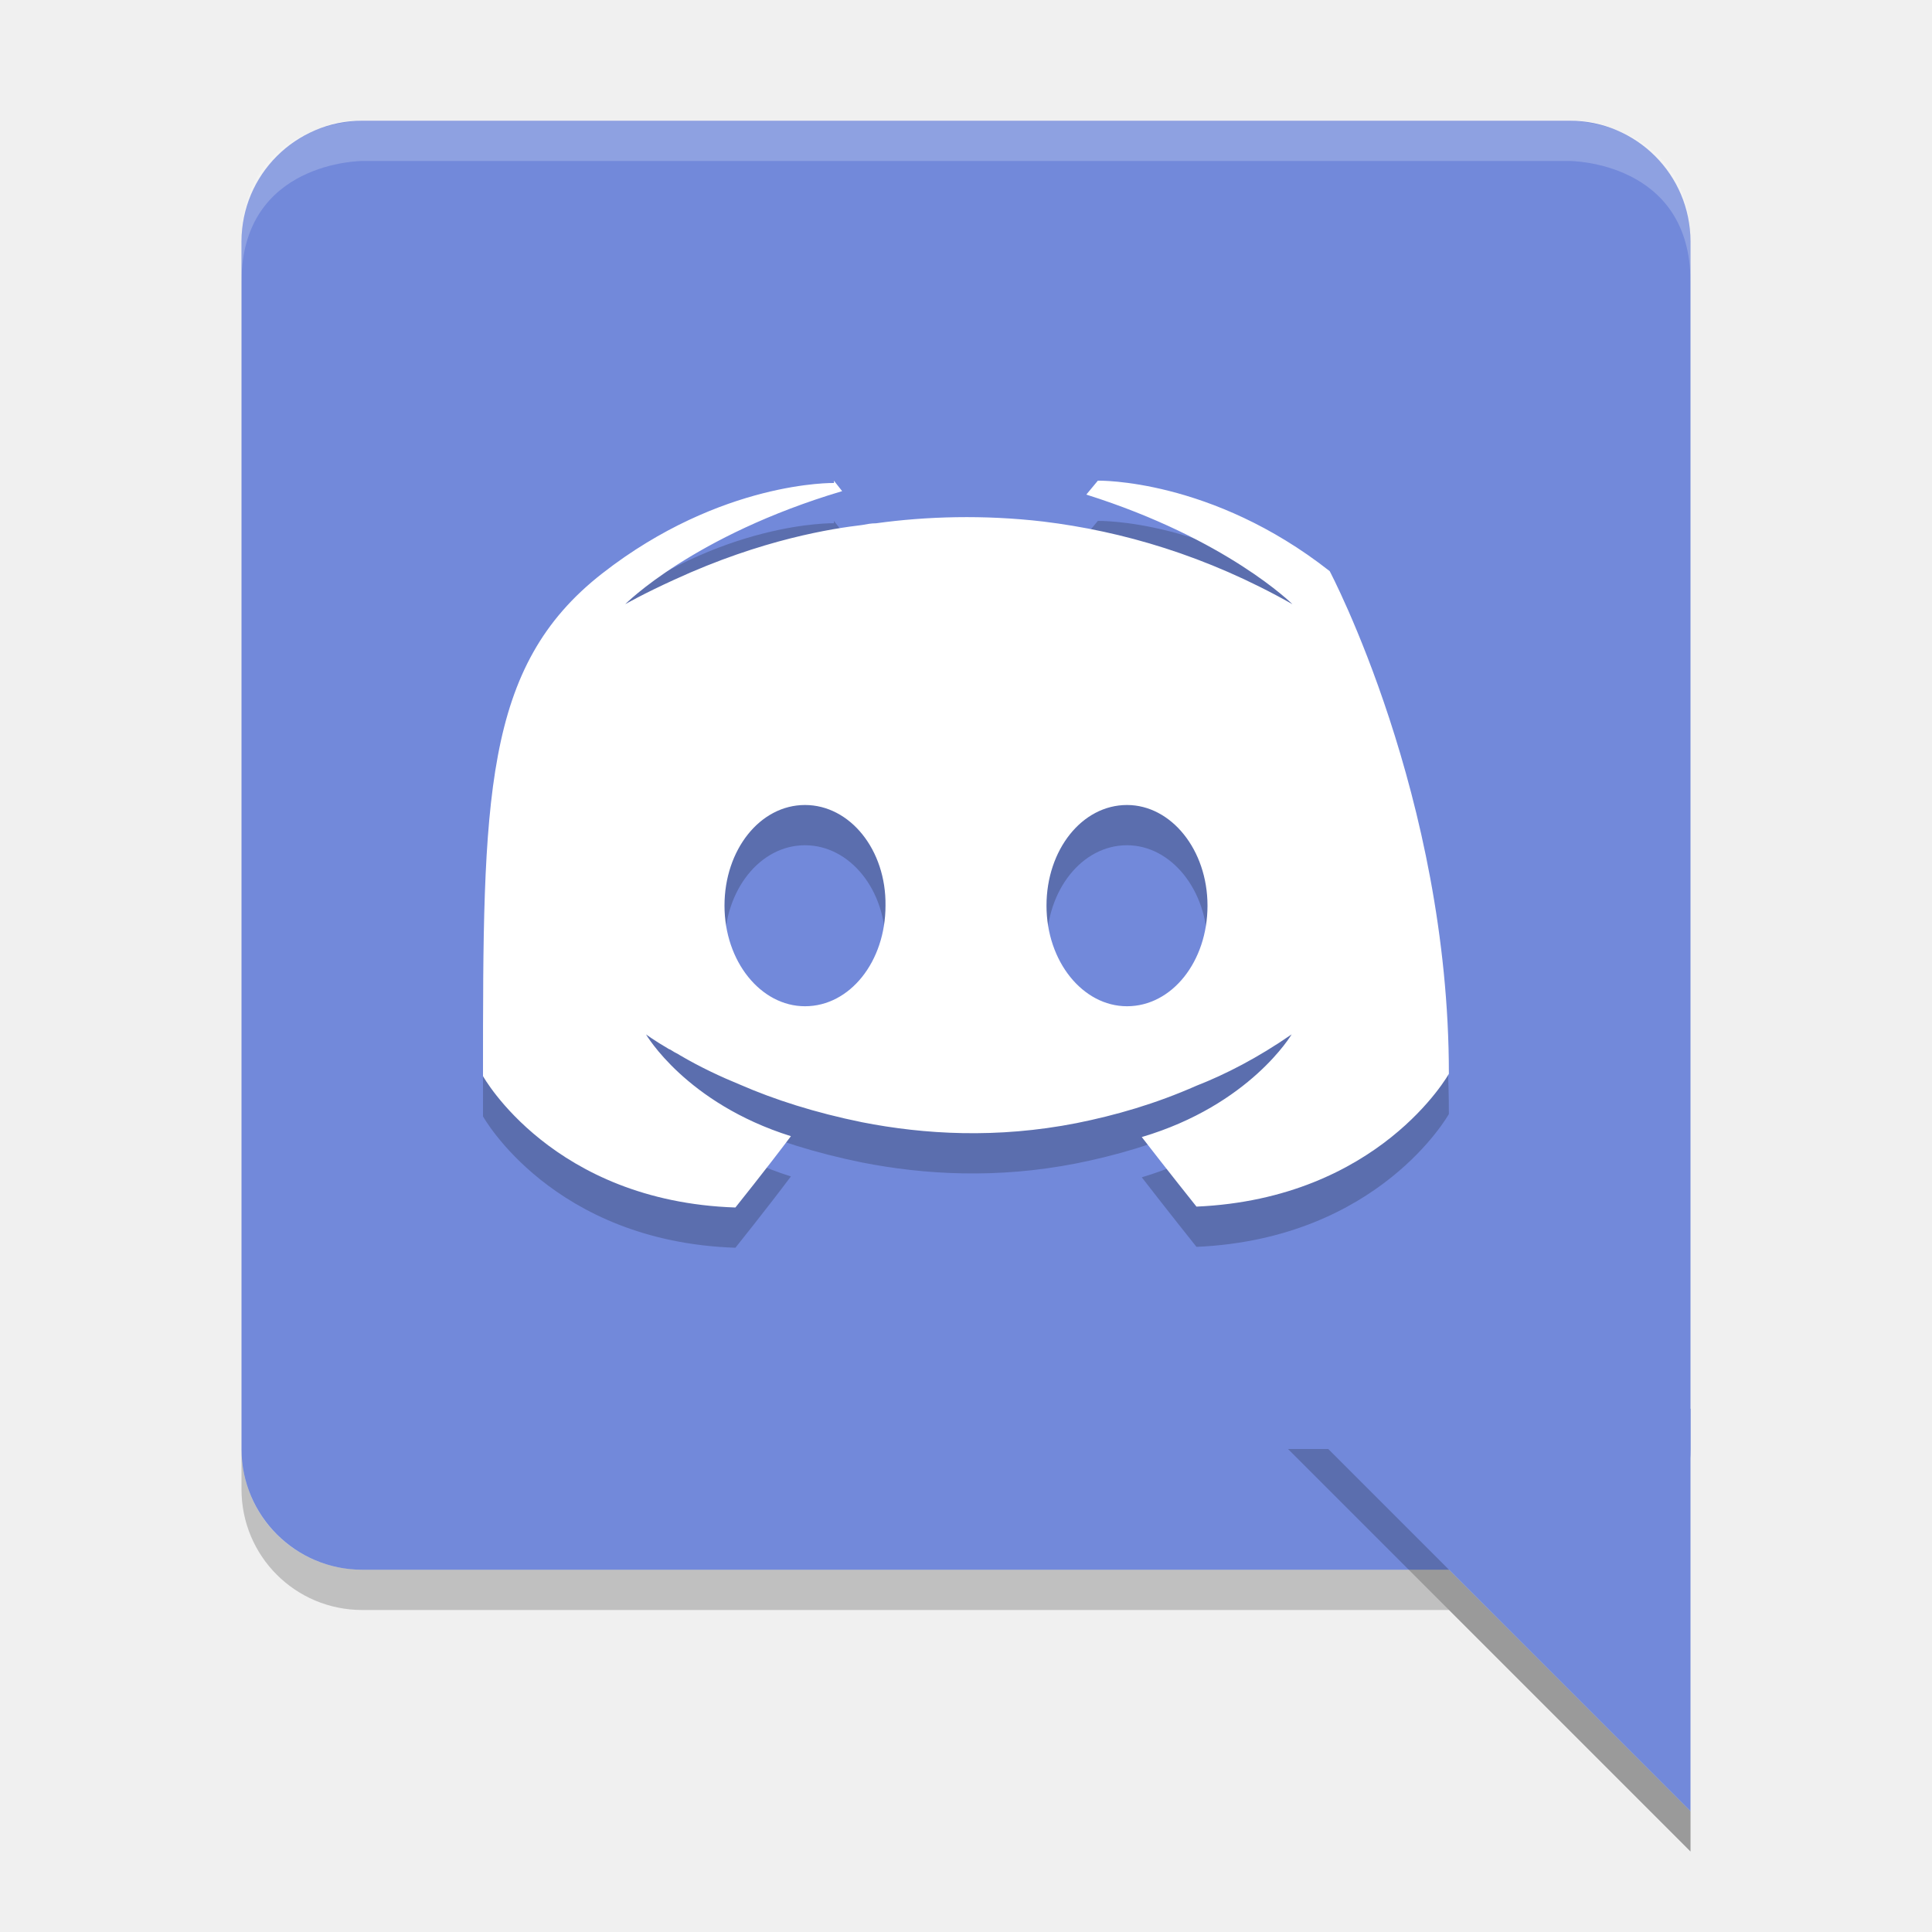
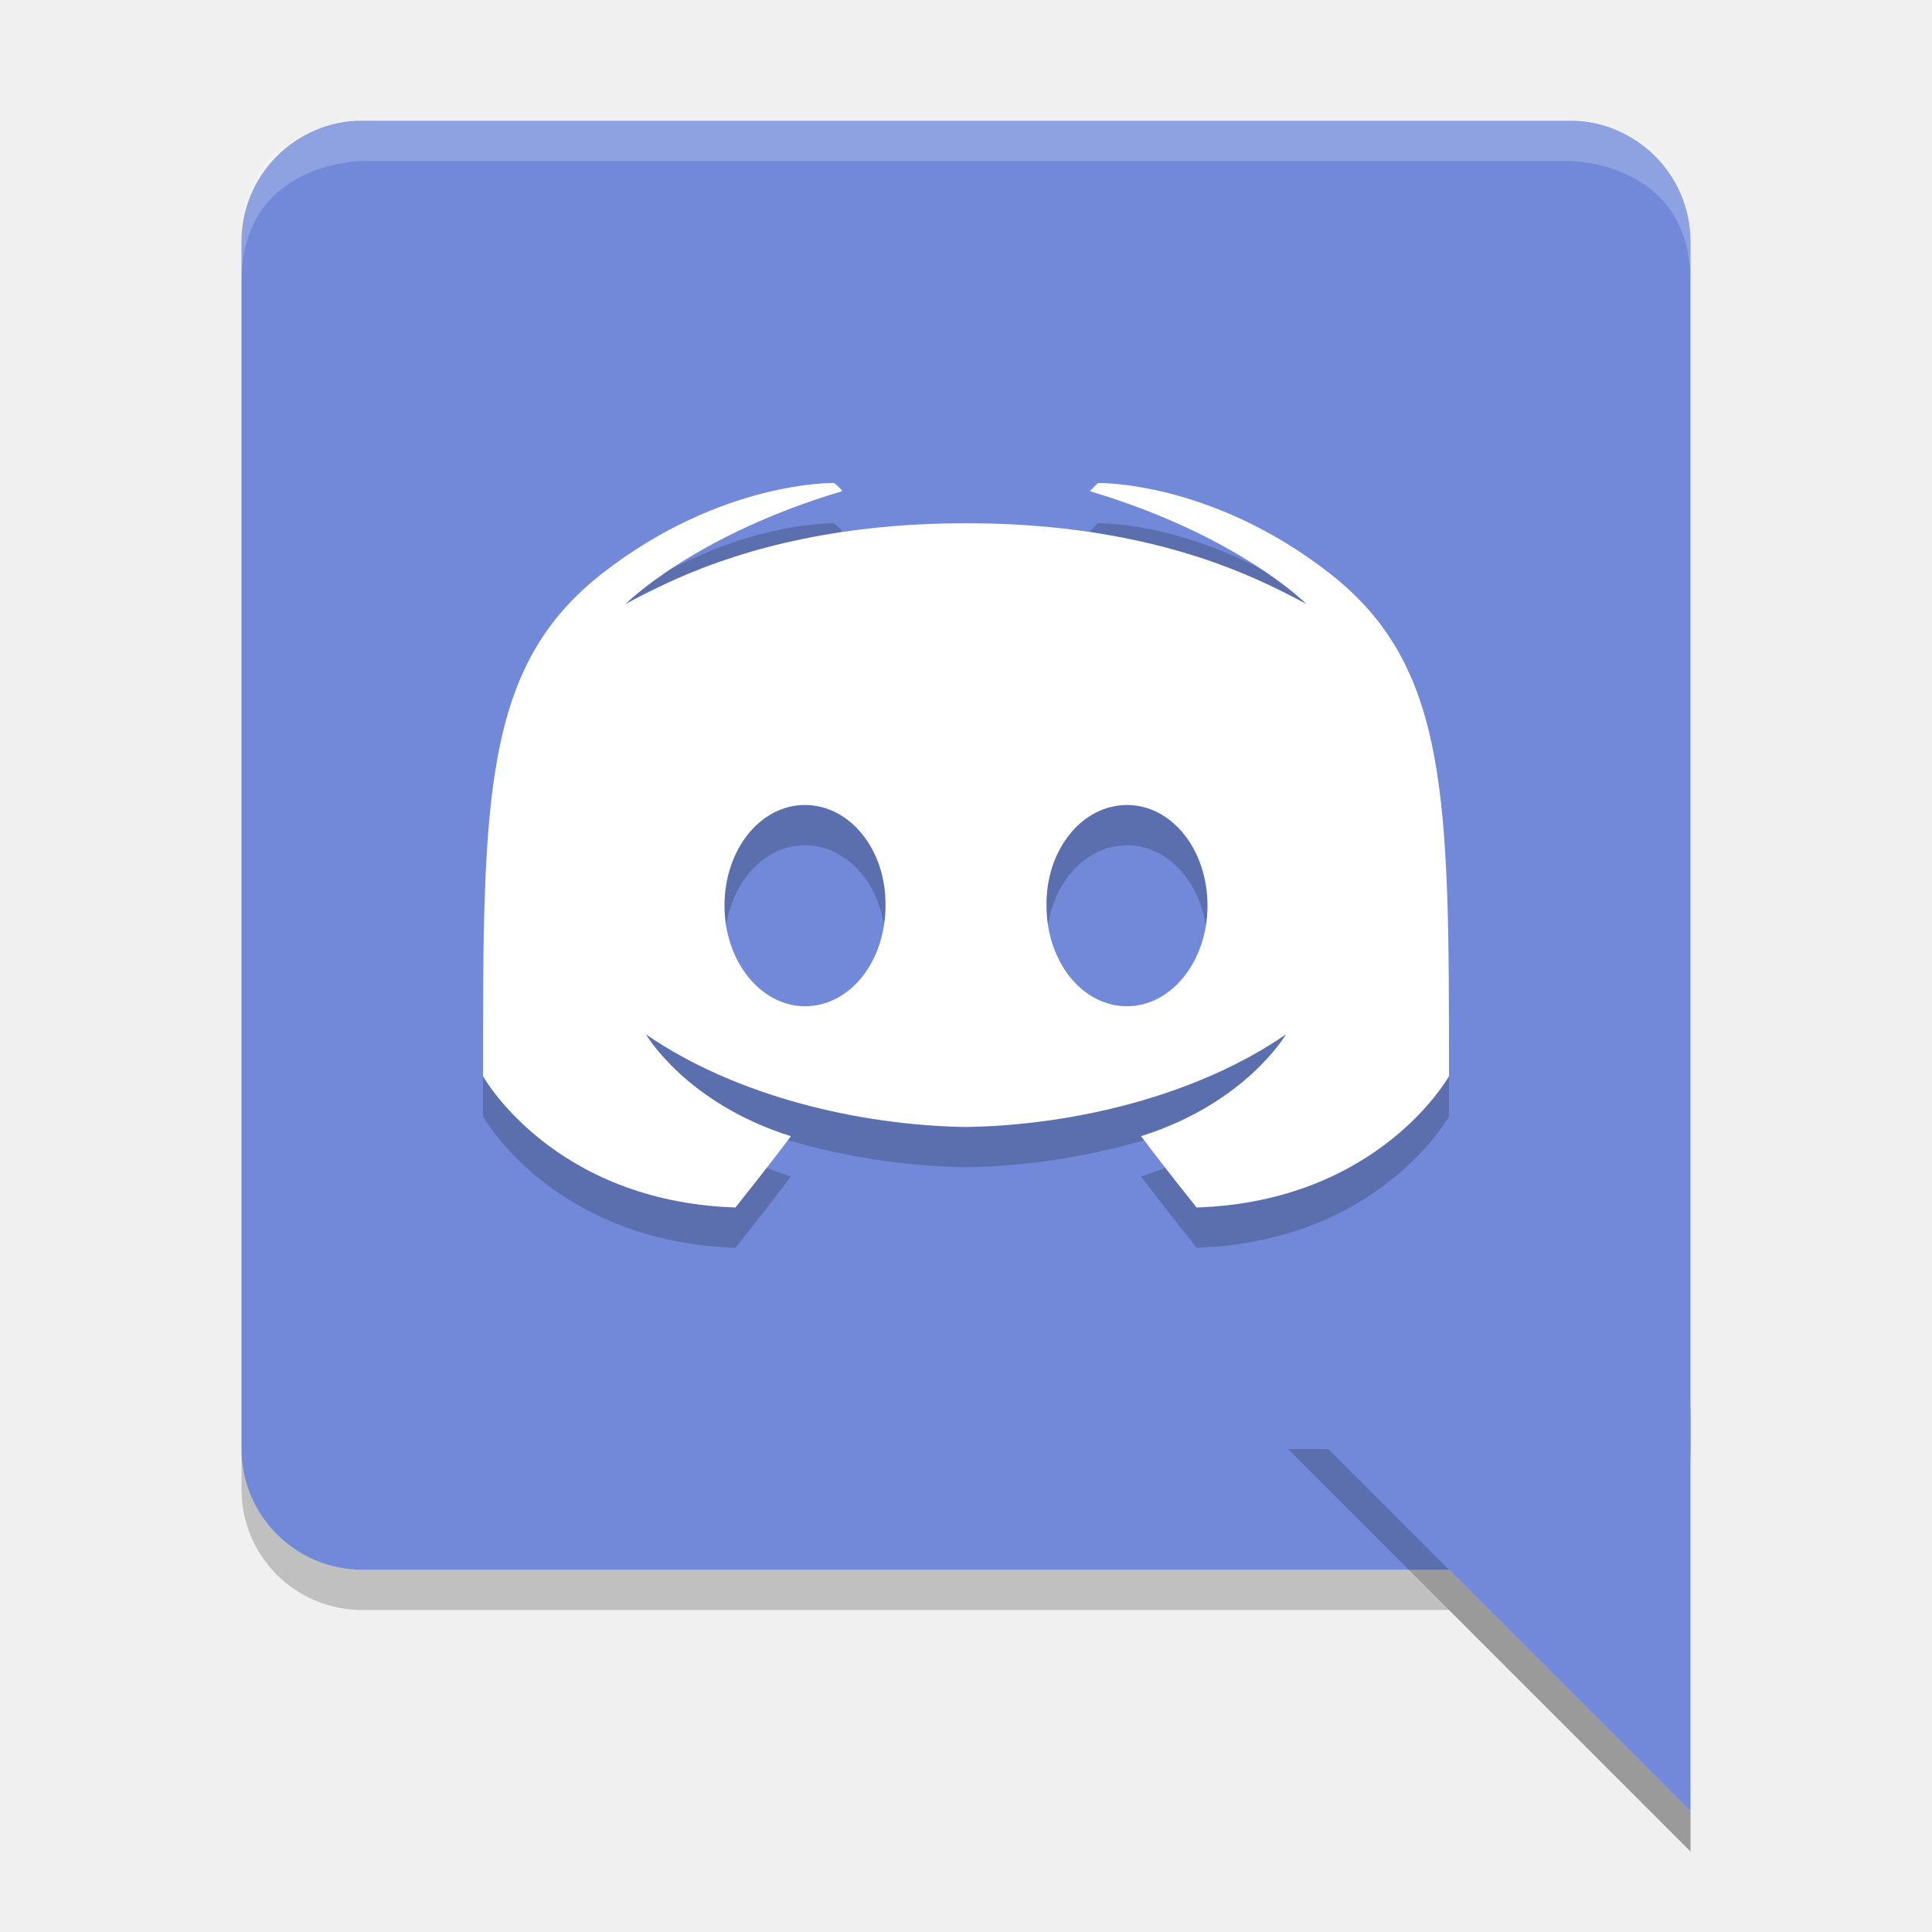
<svg xmlns="http://www.w3.org/2000/svg" width="48" version="1.1" height="48" viewBox="0 0 48 48">
-   <g transform="translate(0 -1004.4)">
-     <rect rx="3" ry="3" height="36" width="36" y="1007.4" x="6" fill="#7289da" />
-     <path opacity=".2" d="m6 1040.4v1c0 1.662 1.338 3 3 3h27l6 6v-1l-6-6h-27c-1.662 0-3-1.338-3-3z" />
-     <path fill-rule="evenodd" fill="#7289da" d="m42 1049.4-10-10h10z" />
-     <path opacity=".2" d="m20.721 1017.4s-2.798-0.064-5.76 2.248-2.961 5.595-2.961 12.488c0 0 1.726 3.112 6.271 3.264 0 0 0.762-0.95 1.379-1.772-2.612-0.821-3.6-2.529-3.6-2.529s0.206 0.153 0.576 0.369c0.021 0 0.041 0.021 0.082 0.043 0.062 0.043 0.124 0.064 0.186 0.107 0.514 0.302 1.029 0.54 1.502 0.734 0.843 0.367 1.851 0.692 3.023 0.93 1.542 0.303 3.352 0.41 5.326 0.022 0.967-0.194 1.954-0.476 2.982-0.93 0.72-0.281 1.52-0.692 2.363-1.275 0 0-1.029 1.751-3.723 2.551 0.617 0.799 1.359 1.728 1.359 1.728 4.544-0.2 6.271-3.3 6.271-3.3 0-6.893-2.961-12.488-2.961-12.488-2.941-2.312-5.76-2.248-5.76-2.248l-0.287 0.346c3.496 1.102 5.121 2.723 5.121 2.723-2.139-1.21-4.236-1.815-6.189-2.053-1.481-0.173-2.902-0.13-4.156 0.043-0.123 0-0.224 0.021-0.348 0.043-0.72 0.086-2.469 0.346-4.67 1.361-0.761 0.346-1.213 0.606-1.213 0.606s1.687-1.707 5.389-2.809l-0.205-0.26zm-0.721 8c1.117 0 2.019 1.114 2 2.5 0 1.387-0.882 2.5-2 2.5-1.098 0-2-1.113-2-2.5 0-1.386 0.882-2.5 2-2.5zm8 0c1.098 0 2 1.114 2 2.5 0 1.387-0.882 2.5-2 2.5-1.098 0-2-1.113-2-2.5 0-1.386 0.882-2.5 2-2.5z" />
-     <path d="m20.721 1016.4s-2.798-0.064-5.76 2.248-2.961 5.595-2.961 12.488c0 0 1.726 3.112 6.271 3.264 0 0 0.762-0.95 1.379-1.772-2.612-0.821-3.6-2.529-3.6-2.529s0.206 0.153 0.576 0.369c0.021 0 0.041 0.021 0.082 0.043 0.062 0.043 0.124 0.064 0.186 0.107 0.514 0.302 1.029 0.54 1.502 0.734 0.843 0.367 1.851 0.692 3.023 0.93 1.542 0.303 3.352 0.41 5.326 0.022 0.967-0.194 1.954-0.476 2.982-0.93 0.72-0.281 1.52-0.692 2.363-1.275 0 0-1.029 1.751-3.723 2.551 0.617 0.799 1.359 1.728 1.359 1.728 4.544-0.2 6.271-3.3 6.271-3.3 0-6.893-2.961-12.488-2.961-12.488-2.941-2.312-5.76-2.248-5.76-2.248l-0.287 0.346c3.496 1.102 5.121 2.723 5.121 2.723-2.139-1.21-4.236-1.815-6.189-2.053-1.481-0.173-2.902-0.13-4.156 0.043-0.123 0-0.224 0.021-0.348 0.043-0.72 0.086-2.469 0.346-4.67 1.361-0.761 0.346-1.213 0.606-1.213 0.606s1.687-1.707 5.389-2.809l-0.205-0.26zm-0.721 8c1.117 0 2.019 1.114 2 2.5 0 1.387-0.882 2.5-2 2.5-1.098 0-2-1.113-2-2.5 0-1.386 0.882-2.5 2-2.5zm8 0c1.098 0 2 1.114 2 2.5 0 1.387-0.882 2.5-2 2.5-1.098 0-2-1.113-2-2.5 0-1.386 0.882-2.5 2-2.5z" fill="#fff" />
-     <path opacity=".2" style="enable-background:new" fill="#fff" d="m9 1007.4s-3 0-3 3v1c0-3 3-3 3-3h30s3 0 3 3v-1c0-3-3-3-3-3z" />
-     <path opacity=".2" fill-rule="evenodd" d="m32 1040.4 10 10v-1l-9-9h-1z" />
-   </g>
+   <rect style="fill:#7289da" x="6" y="3" width="36" height="36" ry="3" rx="3" />
+   <path style="opacity:0.2" d="m 6,36 v 1 c 0,1.662 1.338,3 3,3 h 27 l 6,6 V 45 L 36,39 H 9 C 7.338,39 6,37.662 6,36 Z" />
+   <path style="fill:#7289da;fill-rule:evenodd" d="M 42,45 32,35 h 10 z" />
+   <path d="m 20.721,13 c 0,0 -2.798,-0.064 -5.76,2.248 C 12,17.56 12,20.844 12,27.736 c 0,0 1.726,3.112 6.271,3.264 0,0 0.762,-0.95 1.379,-1.771 -2.612,-0.821 -3.6,-2.529 -3.6,-2.529 C 18.288,28.241 21.36,28.959 24,29 c 2.64,-0.041 5.712,-0.759 7.949,-2.301 0,0 -0.988,1.708 -3.6,2.529 C 28.967,30.05 29.729,31 29.729,31 34.274,30.849 36,27.736 36,27.736 36,20.844 36,17.56 33.039,15.248 30.078,12.936 27.279,13 27.279,13 c 0,0 -0.159,0.157 -0.205,0.203 3.702,1.102 5.389,2.809 5.389,2.809 0,0 -0.452,-0.26 -1.213,-0.605 C 29.383,14.568 27,14 24,14 c -3,0 -5.383,0.568 -7.25,1.406 -0.761,0.346 -1.213,0.605 -1.213,0.605 0,0 1.687,-1.707 5.389,-2.809 C 20.879,13.119 20.721,13 20.721,13 Z M 20,21 c 1.117,0 2.019,1.114 2,2.5 0,1.387 -0.882,2.5 -2,2.5 -1.098,0 -2,-1.113 -2,-2.5 0,-1.386 0.882,-2.5 2,-2.5 z m 8,0 c 1.118,0 2,1.114 2,2.5 0,1.387 -0.902,2.5 -2,2.5 -1.118,0 -2,-1.113 -2,-2.5 -0.019,-1.386 0.882,-2.5 2,-2.5 z" style="opacity:0.2" />
+   <path style="fill:#ffffff" d="m 20.721,12 c 0,0 -2.798,-0.064 -5.76,2.248 C 12,16.56 12,19.844 12,26.736 c 0,0 1.726,3.112 6.271,3.264 0,0 0.762,-0.95 1.379,-1.771 -2.612,-0.821 -3.6,-2.529 -3.6,-2.529 C 18.288,27.241 21.36,27.959 24,28 c 2.64,-0.041 5.712,-0.759 7.949,-2.301 0,0 -0.988,1.708 -3.6,2.529 C 28.967,29.05 29.729,30 29.729,30 34.274,29.849 36,26.736 36,26.736 36,19.844 36,16.56 33.039,14.248 30.078,11.936 27.279,12 27.279,12 c 0,0 -0.159,0.157 -0.205,0.203 3.702,1.102 5.389,2.809 5.389,2.809 0,0 -0.452,-0.26 -1.213,-0.605 C 29.383,13.568 27,13 24,13 c -3,0 -5.383,0.568 -7.25,1.406 -0.761,0.346 -1.213,0.605 -1.213,0.605 0,0 1.687,-1.707 5.389,-2.809 C 20.879,12.119 20.721,12 20.721,12 Z M 20,20 c 1.117,0 2.019,1.114 2,2.5 0,1.387 -0.882,2.5 -2,2.5 -1.098,0 -2,-1.113 -2,-2.5 0,-1.386 0.882,-2.5 2,-2.5 z m 8,0 c 1.118,0 2,1.114 2,2.5 0,1.387 -0.902,2.5 -2,2.5 -1.118,0 -2,-1.113 -2,-2.5 -0.019,-1.386 0.882,-2.5 2,-2.5 z" />
+   <path d="M 9,3 C 9,3 6,3 6,6 V 7 C 6,4 9,4 9,4 h 30 c 0,0 3,0 3,3 V 6 C 42,3 39,3 39,3 Z" style="opacity:0.2;fill:#ffffff" />
+   <path style="opacity:0.2;fill-rule:evenodd" d="M 32,36 42,46 V 45 L 33,36 Z" />
</svg>
